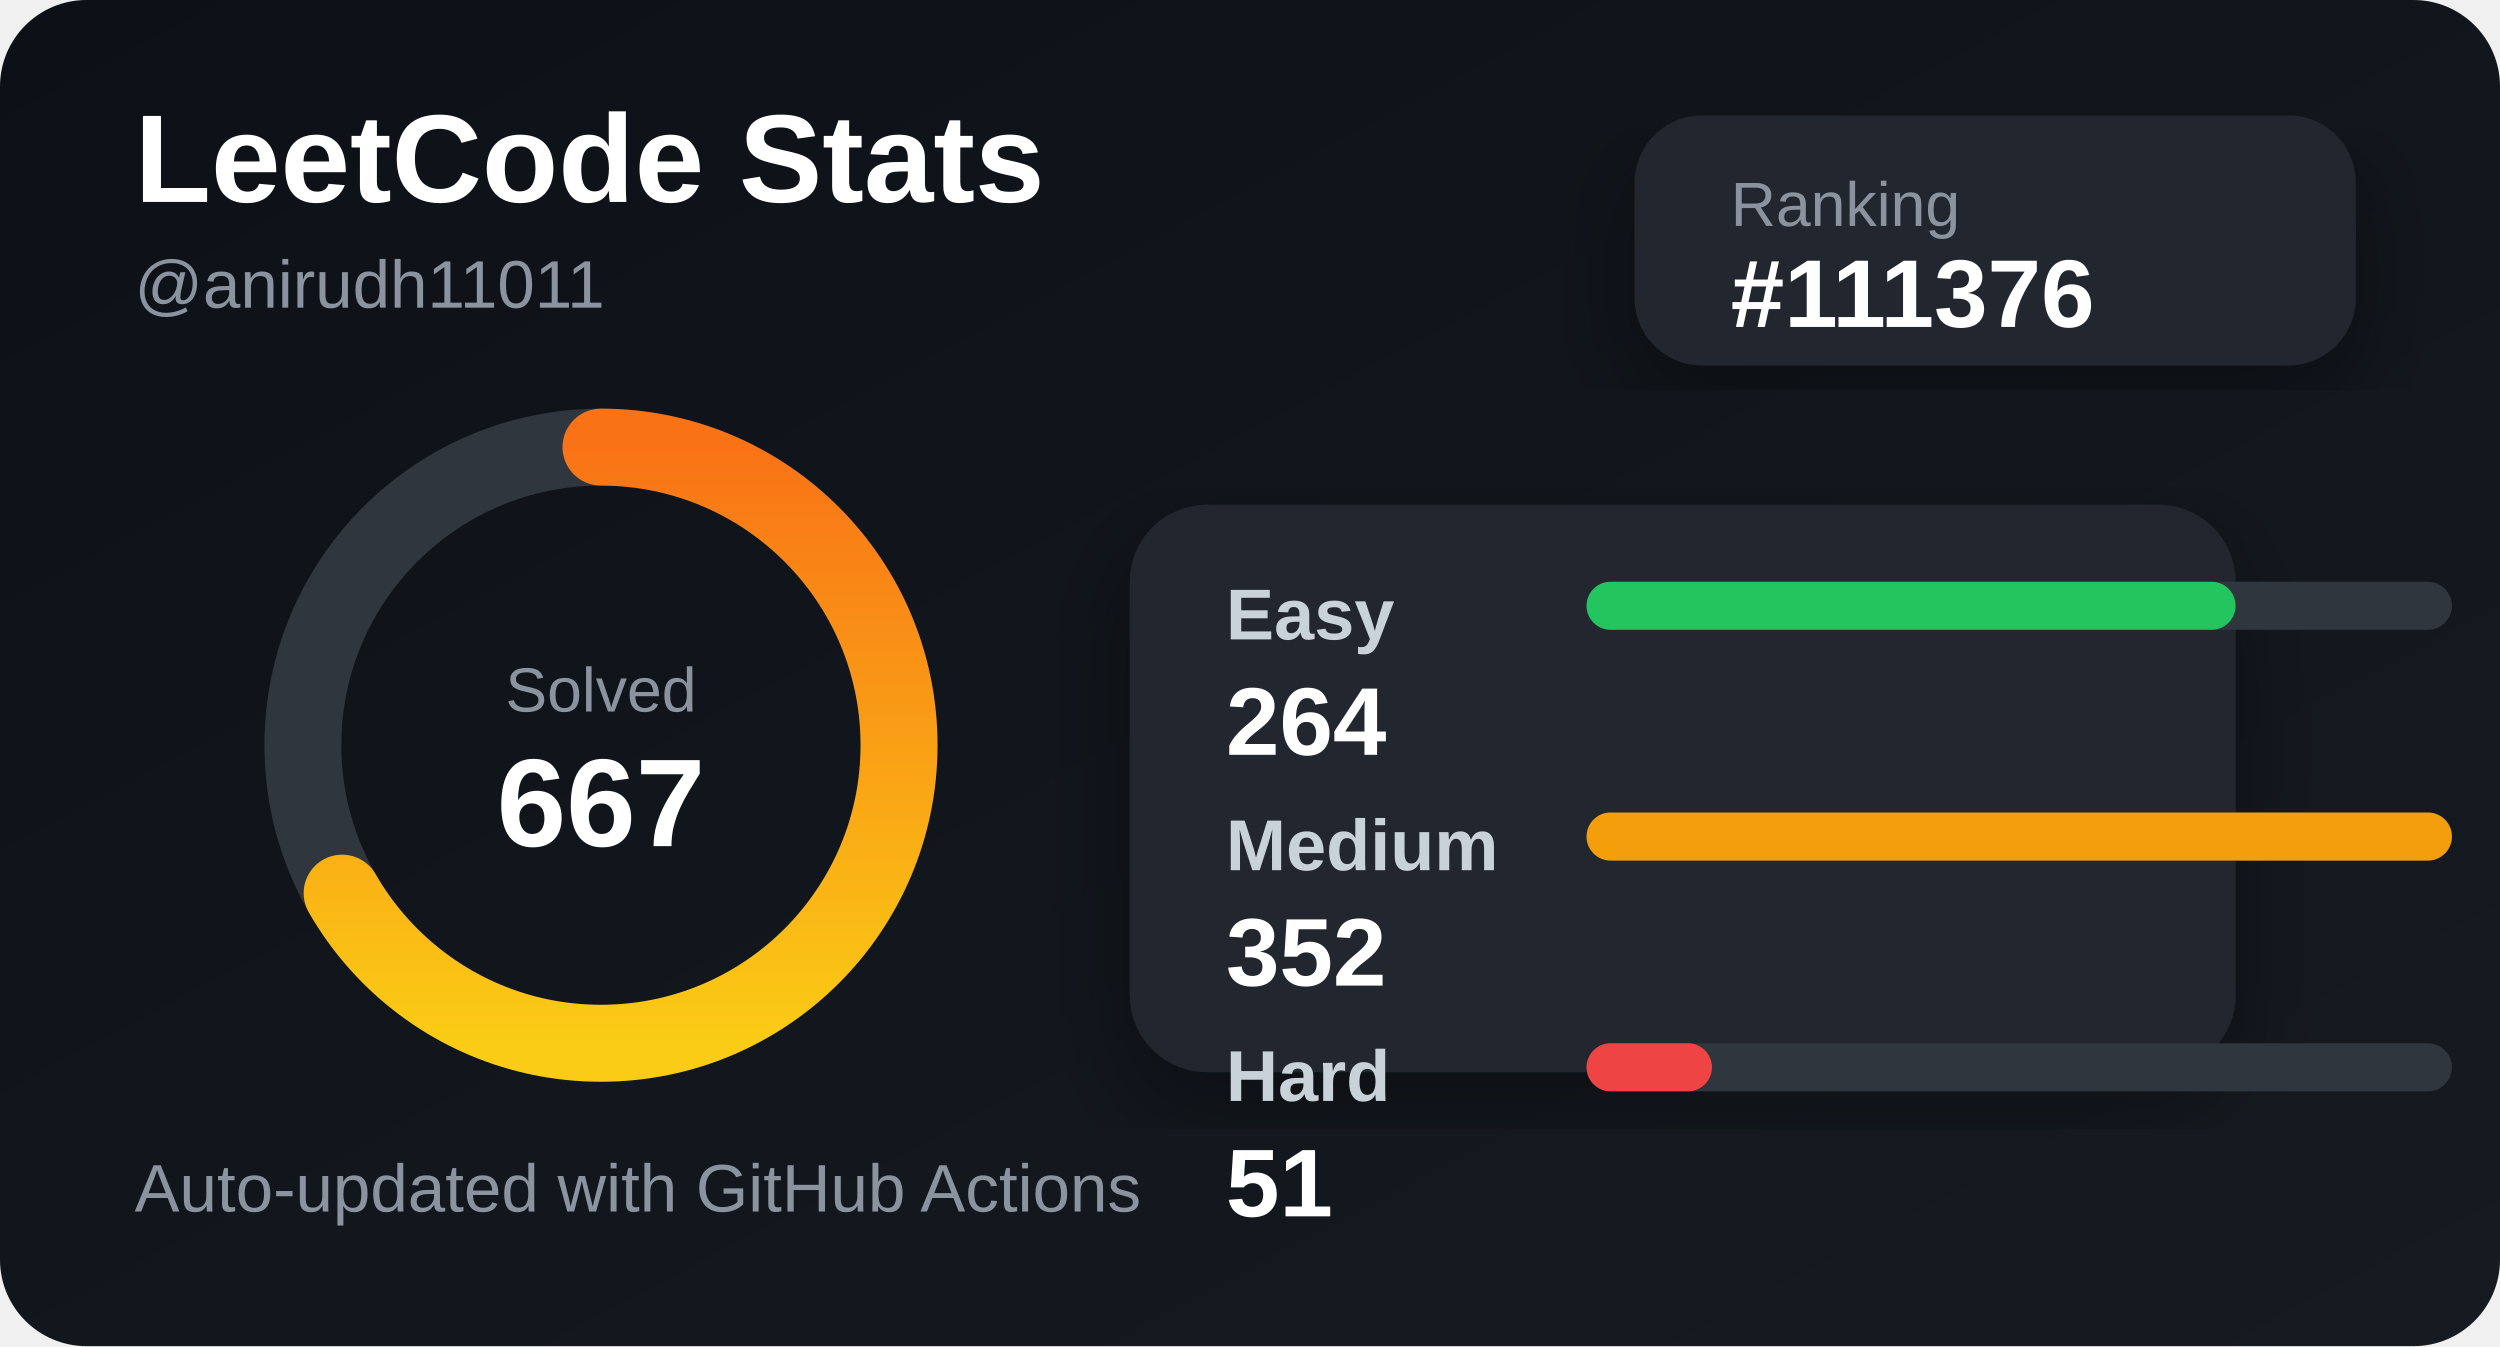
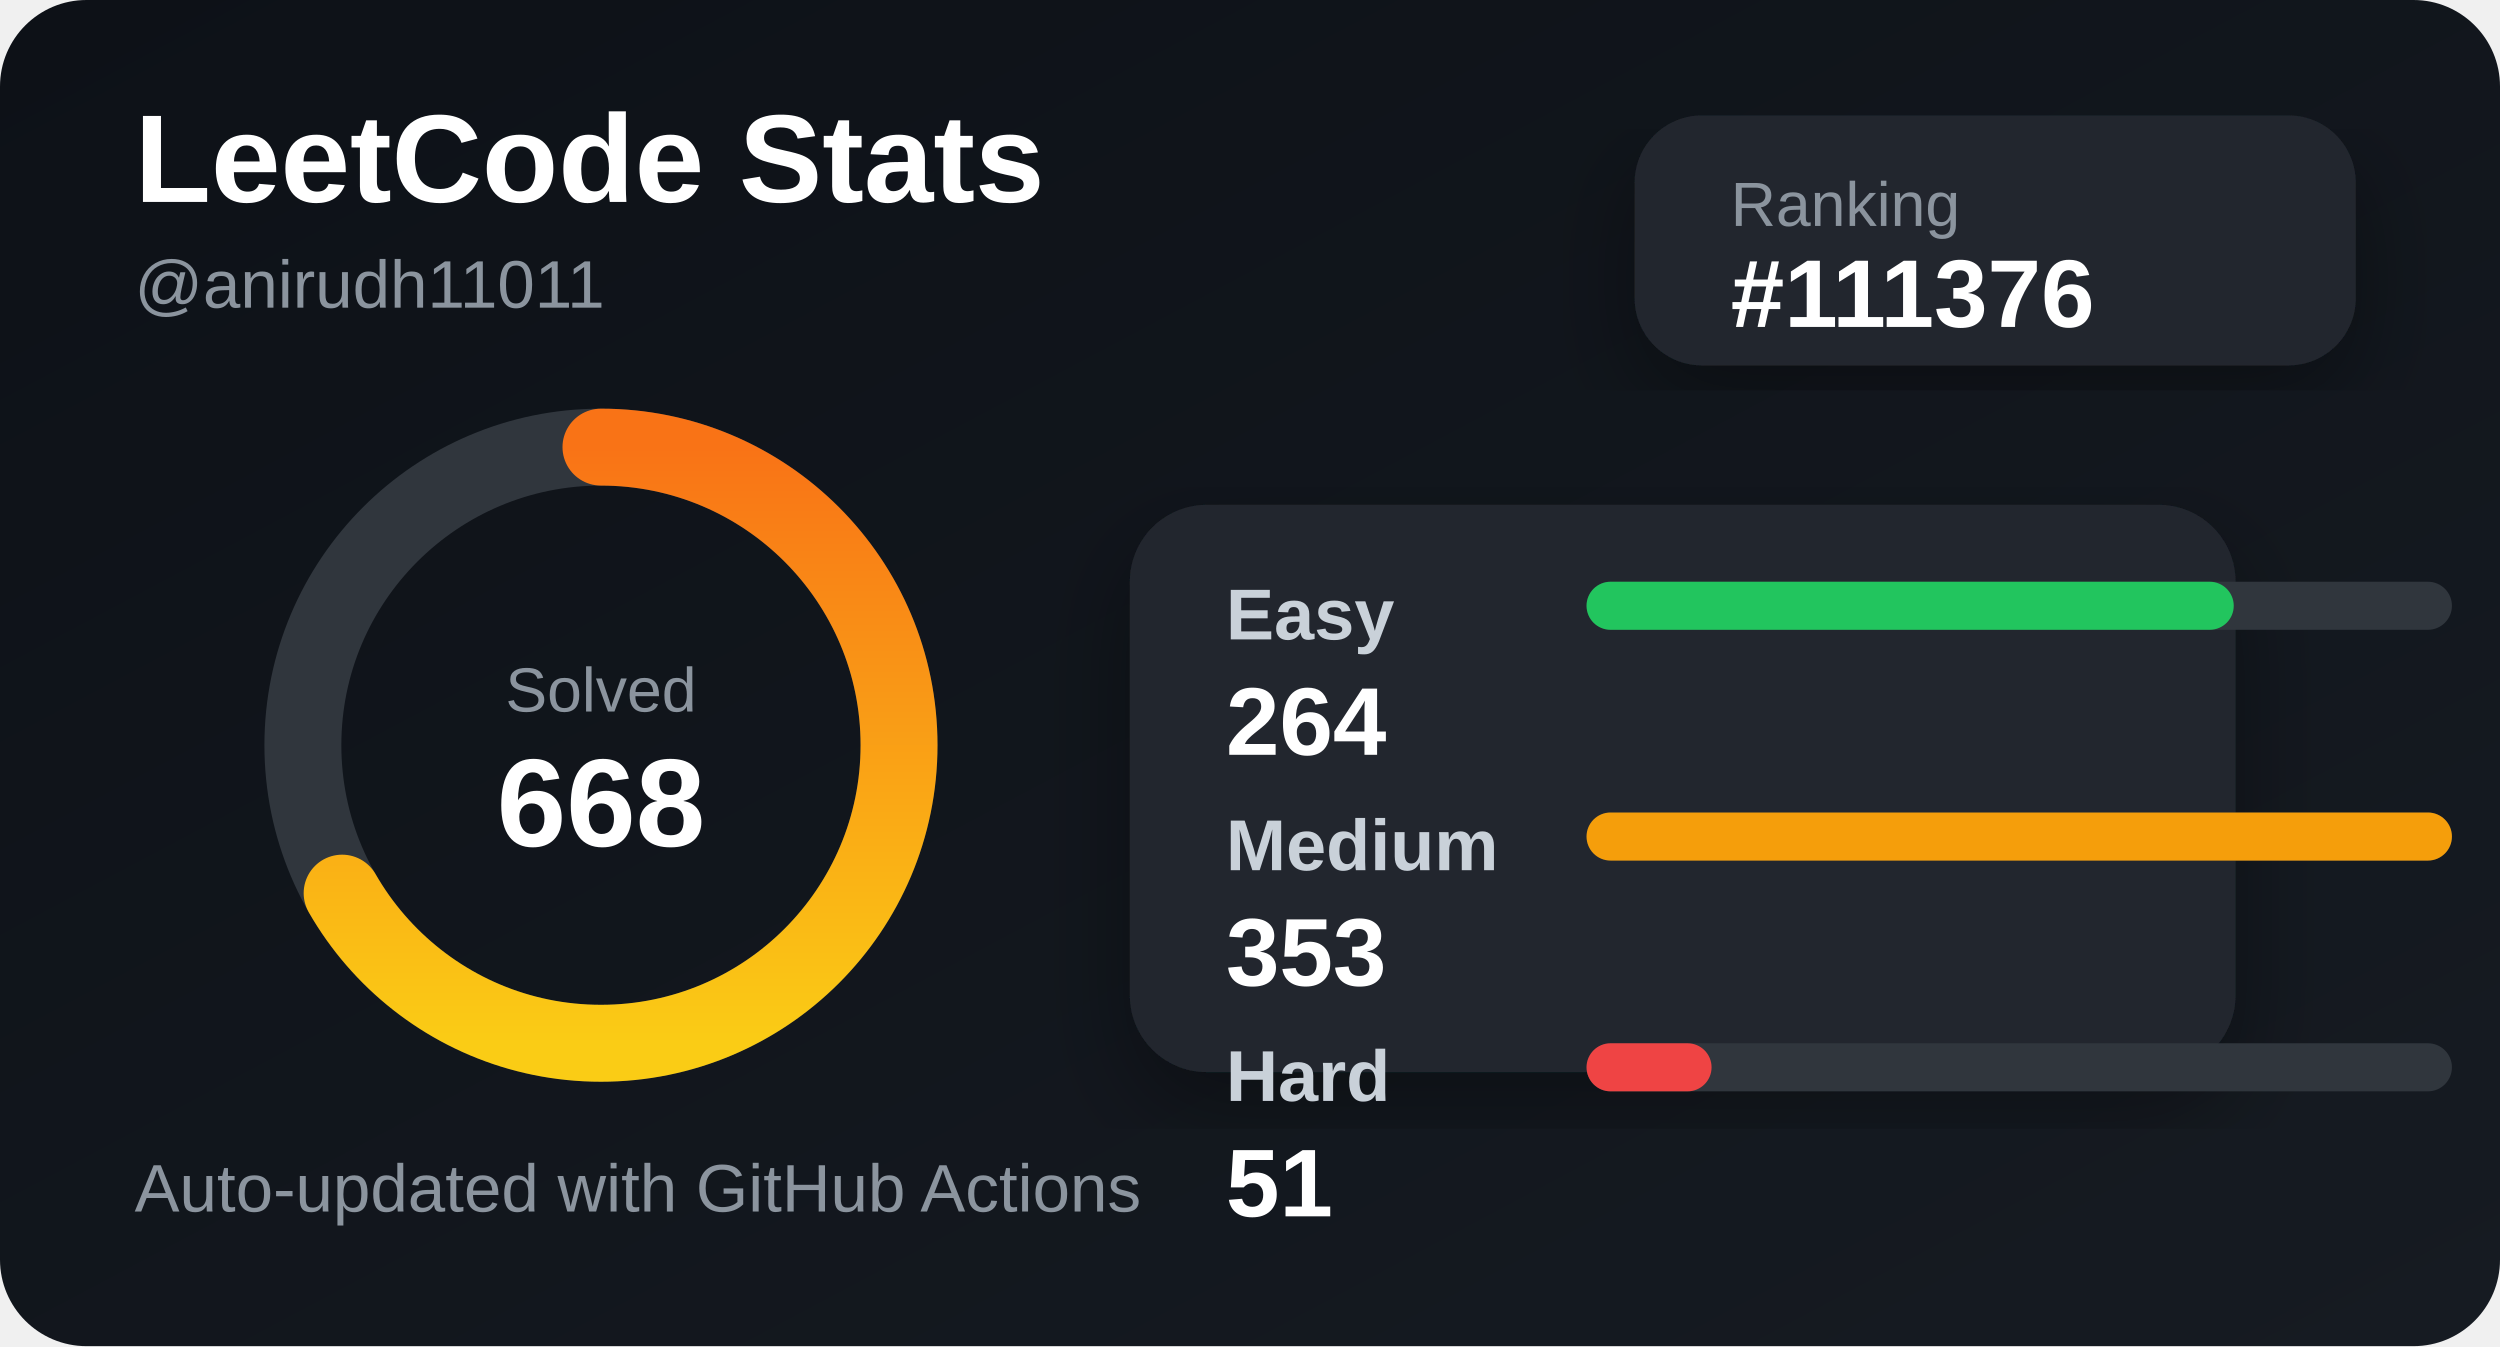
<svg xmlns="http://www.w3.org/2000/svg" width="520" height="280" viewBox="0 0 520 280">
  <defs>
    <linearGradient id="bg" x1="0" y1="0" x2="1" y2="1">
      <stop offset="0%" stop-color="#0d1117" />
      <stop offset="100%" stop-color="#161b22" />
    </linearGradient>
    <linearGradient id="accent" x1="0" y1="0" x2="1" y2="0">
      <stop offset="0%" stop-color="#facc15" />
      <stop offset="100%" stop-color="#f97316" />
    </linearGradient>
    <filter id="shadow">
      <feDropShadow dx="0" dy="8" stdDeviation="10" flood-color="#000" flood-opacity="0.35" />
    </filter>
  </defs>
  <style>
    .title { fill: #ffffff; font: 700 26px Arial, sans-serif; }
    .subtitle { fill: #8b949e; font: 500 14px Arial, sans-serif; }
    .label { fill: #c9d1d9; font: 600 15px Arial, sans-serif; }
    .value { fill: #ffffff; font: 700 20px Arial, sans-serif; }
    .small { fill: #8b949e; font: 500 13px Arial, sans-serif; }
  </style>
  <rect width="520" height="280" rx="18" fill="url(#bg)" />
  <text x="28" y="42" class="title">LeetCode Stats</text>
  <text x="28" y="64" class="subtitle">@anirudh11011</text>
  <rect x="340" y="24" width="150" height="52" rx="14" fill="#21262d" filter="url(#shadow)" />
  <text x="360" y="47" class="small">Ranking</text>
  <text x="360" y="68" class="value">#111376</text>
  <circle cx="125" cy="155" r="62" fill="none" stroke="#30363d" stroke-width="16" />
  <circle cx="125" cy="155" r="62" fill="none" stroke="url(#accent)" stroke-width="16" stroke-linecap="round" stroke-dasharray="260 390" transform="rotate(-90 125 155)" />
  <text x="125" y="148" text-anchor="middle" class="small">Solved</text>
-   <text x="125" y="176" text-anchor="middle" class="title">667</text>
+   <text x="125" y="176" text-anchor="middle" class="title">668</text>
  <rect x="235" y="105" width="230" height="118" rx="16" fill="#21262d" filter="url(#shadow)" />
  <text x="255" y="133" class="label">Easy</text>
  <rect x="330" y="121" width="180" height="10" rx="5" fill="#30363d" />
-   <rect x="330" y="121" width="135" height="10" rx="5" fill="#22c55e" />
+   <rect x="330" y="121" width="134.618" height="10" rx="5" fill="#22c55e" />
  <text x="255" y="157" class="value">264</text>
  <text x="255" y="181" class="label">Medium</text>
  <rect x="330" y="169" width="180" height="10" rx="5" fill="#30363d" />
  <rect x="330" y="169" width="180" height="10" rx="5" fill="#f59e0b" />
-   <text x="255" y="205" class="value">352</text>
+   <text x="255" y="205" class="value">353</text>
  <text x="255" y="229" class="label">Hard</text>
  <rect x="330" y="217" width="180" height="10" rx="5" fill="#30363d" />
-   <rect x="330" y="217" width="26.08" height="10" rx="5" fill="#ef4444" />
+   <rect x="330" y="217" width="26.006" height="10" rx="5" fill="#ef4444" />
  <text x="255" y="253" class="value">51</text>
  <text x="28" y="252" class="subtitle">Auto-updated with GitHub Actions</text>
</svg>
